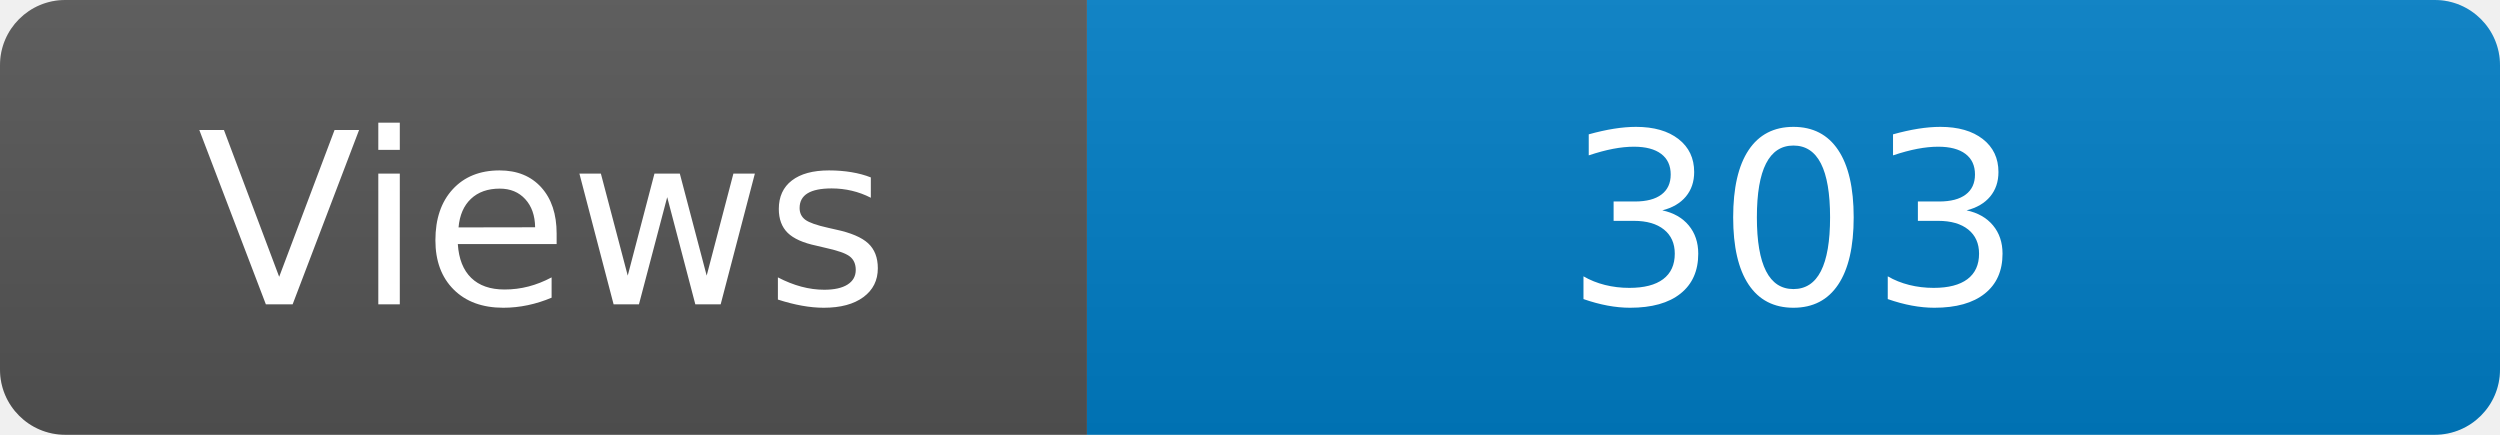
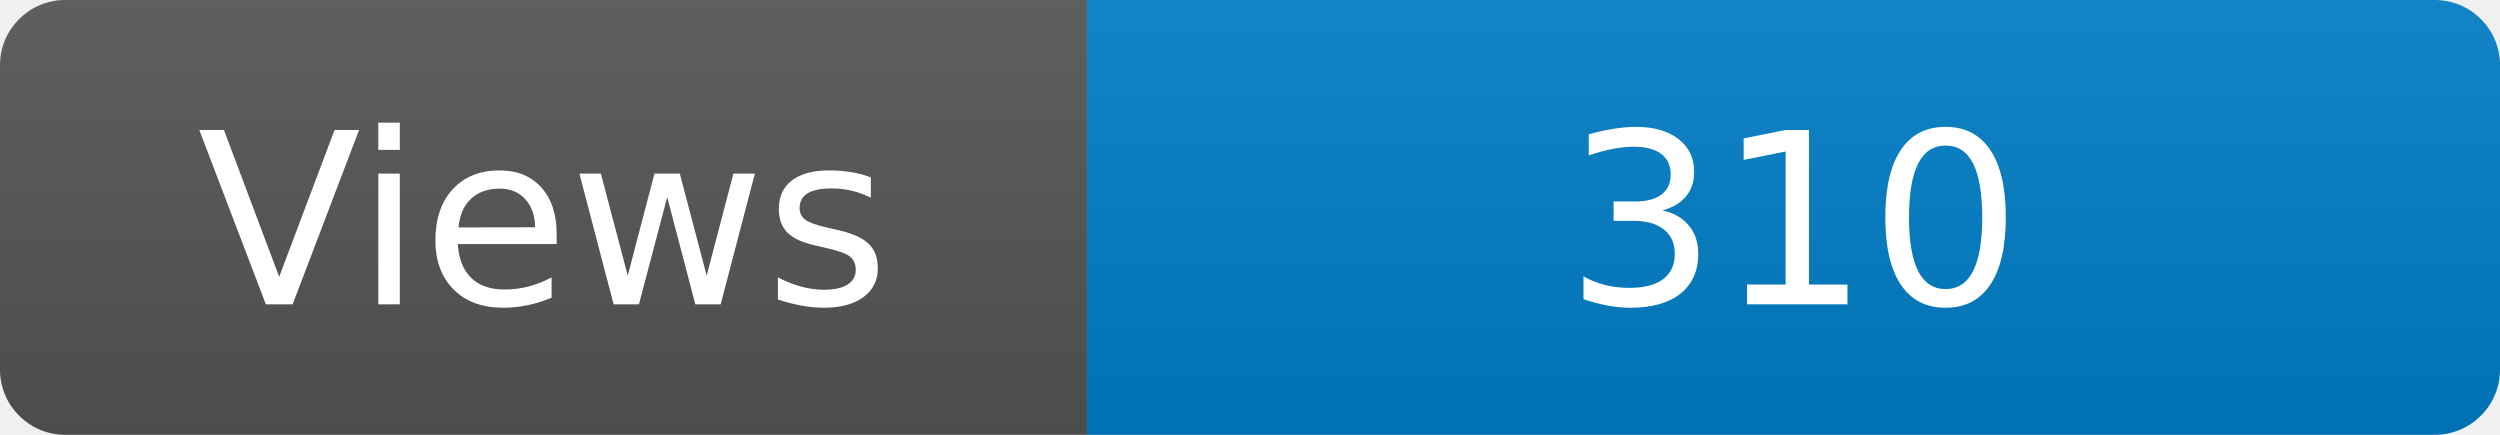
<svg xmlns="http://www.w3.org/2000/svg" width="115" height="20" role="img" aria-label="Maintained?: yes">
  <linearGradient id="s" x2="0" y2="100%">
    <stop offset="0" stop-color="#bbb" stop-opacity=".1" />
    <stop offset="1" stop-opacity=".1" />
  </linearGradient>
  <clipPath id="r">
    <rect width="115" height="20" rx="3" fill="#fff" />
  </clipPath>
  <g clip-path="url(#r)">
    <rect width="50" height="20" fill="#555" />
    <rect x="50" width="160" height="20" fill="#007ec6" />
    <rect width="115" height="20" fill="url(#s)" />
  </g>
  <g fill="#fff" text-anchor="middle" font-family="Verdana,Geneva,DejaVu Sans,sans-serif" font-size="110">
    <text x="250" y="140" transform="scale(.1)" fill="#fff">Views</text>
-     <text x="825" y="140" transform="scale(.1)" fill="#fff">303</text>
+     <text x="825" y="140" transform="scale(.1)" fill="#fff">310</text>
  </g>
</svg>
